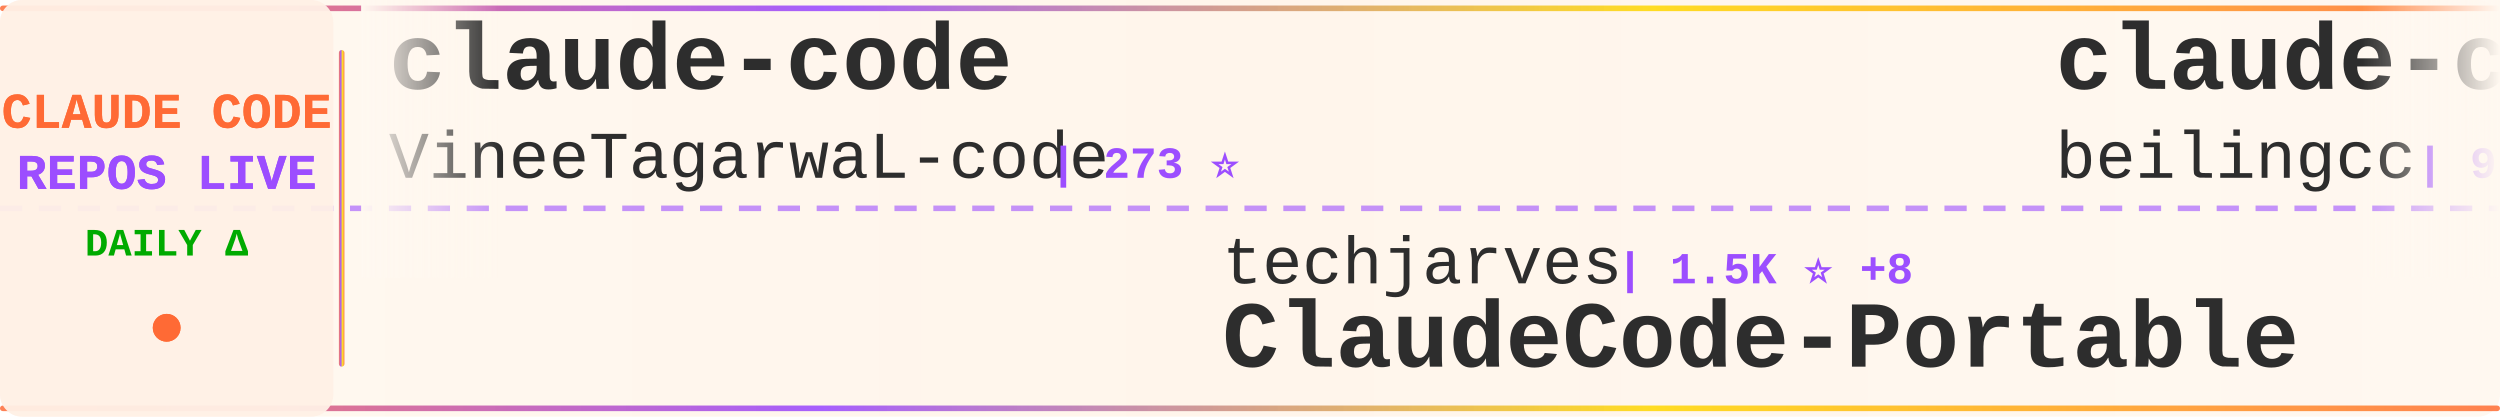
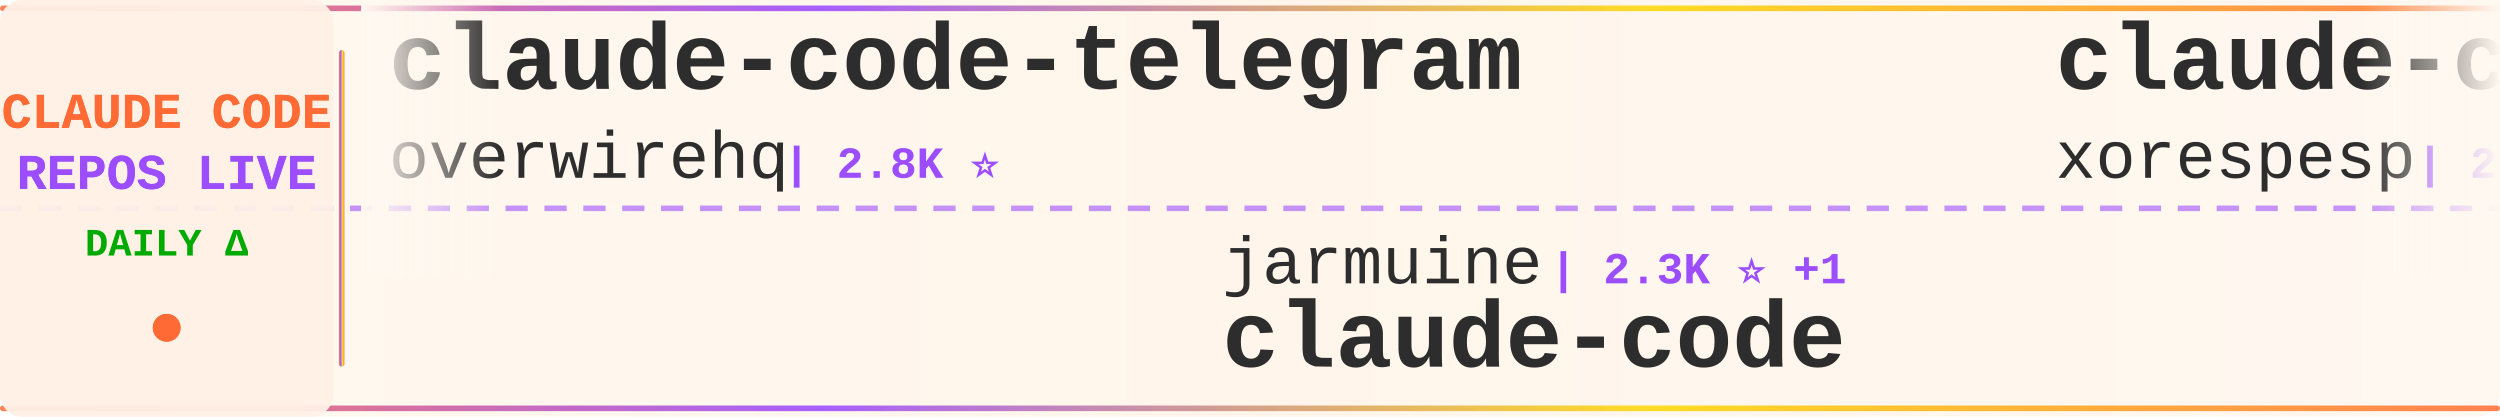
<svg xmlns="http://www.w3.org/2000/svg" width="900" height="150">
  <defs>
    <linearGradient id="tickerBg" x1="0%" y1="0%" x2="100%" y2="0%">
      <stop offset="0%" style="stop-color:#fff8f0;stop-opacity:0.98" />
      <stop offset="50%" style="stop-color:#fff5eb;stop-opacity:1" />
      <stop offset="100%" style="stop-color:#fff8f0;stop-opacity:0.98" />
    </linearGradient>
    <linearGradient id="borderGrad" x1="0%" y1="0%" x2="100%" y2="0%">
      <stop offset="0%" style="stop-color:#FF6B35;stop-opacity:0.85">
        <animate attributeName="stop-opacity" values="0.85;1;0.85" dur="2s" repeatCount="indefinite" />
      </stop>
      <stop offset="33%" style="stop-color:#9C4EFF;stop-opacity:0.9">
        <animate attributeName="stop-opacity" values="0.9;1;0.9" dur="2.2s" repeatCount="indefinite" />
      </stop>
      <stop offset="66%" style="stop-color:#FFD700;stop-opacity:0.85">
        <animate attributeName="stop-opacity" values="0.85;1;0.85" dur="1.8s" repeatCount="indefinite" />
      </stop>
      <stop offset="100%" style="stop-color:#FF6B35;stop-opacity:0.85">
        <animate attributeName="stop-opacity" values="0.85;1;0.85" dur="2s" repeatCount="indefinite" />
      </stop>
    </linearGradient>
    <filter id="textGlow">
      <feGaussianBlur stdDeviation="0.15" result="coloredBlur" />
      <feMerge>
        <feMergeNode in="coloredBlur" />
        <feMergeNode in="SourceGraphic" />
      </feMerge>
    </filter>
    <filter id="metricGlow">
      <feGaussianBlur stdDeviation="0.2" result="coloredBlur" />
      <feMerge>
        <feMergeNode in="coloredBlur" />
        <feMergeNode in="SourceGraphic" />
      </feMerge>
    </filter>
    <linearGradient id="leftFade" x1="0%" y1="0%" x2="100%" y2="0%">
      <stop offset="0%" style="stop-color:#fff8f0;stop-opacity:1" />
      <stop offset="100%" style="stop-color:#fff8f0;stop-opacity:0" />
    </linearGradient>
    <linearGradient id="rightFade" x1="0%" y1="0%" x2="100%" y2="0%">
      <stop offset="0%" style="stop-color:#fff8f0;stop-opacity:0" />
      <stop offset="100%" style="stop-color:#fff8f0;stop-opacity:1" />
    </linearGradient>
  </defs>
  <rect width="900" height="150" fill="url(#tickerBg)" rx="8" />
  <rect x="0" y="2" width="900" height="2" fill="url(#borderGrad)" rx="1" />
  <rect x="0" y="146" width="900" height="2" fill="url(#borderGrad)" rx="1" />
  <line x1="0" y1="75" x2="900" y2="75" stroke="#9C4EFF" stroke-width="2" stroke-dasharray="8 6" opacity="0.6" />
  <rect x="0" y="0" width="120" height="150" fill="#fff0e6" opacity="0.95" rx="8" />
  <text x="60" y="46" font-family="'Courier New', monospace" font-size="18" font-weight="bold" fill="#FF6B35" text-anchor="middle" filter="url(#textGlow)">
    CLAUDE CODE
  </text>
  <text x="60" y="68" font-family="'Courier New', monospace" font-size="18" font-weight="bold" fill="#9C4EFF" text-anchor="middle" filter="url(#textGlow)">
    REPOS LIVE
  </text>
  <text x="60" y="92" font-family="'Courier New', monospace" font-size="14" font-weight="bold" fill="#00aa00" text-anchor="middle">
    DAILY Δ
  </text>
  <circle cx="60" cy="118" r="5" fill="#FF6B35" filter="url(#metricGlow)">
    <animate attributeName="r" values="4;6;4" dur="1.5s" repeatCount="indefinite" />
    <animate attributeName="opacity" values="0.6;1;0.6" dur="1.5s" repeatCount="indefinite" />
  </circle>
  <rect x="122" y="18" width="2" height="114" fill="url(#borderGrad)" rx="1" />
  <clipPath id="tickerClip">
    <rect x="130" y="0" width="770" height="150" />
  </clipPath>
  <g clip-path="url(#tickerClip)">
    <g id="tickerItems">
      <animateTransform attributeName="transform" attributeType="XML" type="translate" from="0 0" to="-3000 0" dur="54s" repeatCount="indefinite" />
      <g transform="translate(0, 0)">
-         <text x="140" y="32" font-family="'Courier New', monospace" font-size="34" font-weight="bold" fill="#2d2d2d">claude-code</text>
-         <text x="140" y="64" font-family="'Courier New', monospace" font-size="24" font-weight="normal" fill="#2d2d2d" opacity="1.0">VineeTagarwaL-code</text>
-         <text x="378" y="64" font-family="'Courier New', monospace" font-size="16" font-weight="bold" fill="#9C4EFF"> | 273 ⭐</text>
+         <text x="140" y="32" font-family="'Courier New', monospace" font-size="34" font-weight="bold" fill="#2d2d2d">claude-code-telegram</text>
+         <text x="140" y="64" font-family="'Courier New', monospace" font-size="24" font-weight="normal" fill="#2d2d2d" opacity="1.0">overwirehq</text>
+         <text x="282" y="64" font-family="'Courier New', monospace" font-size="16" font-weight="bold" fill="#9C4EFF"> | 2.8K ⭐</text>
      </g>
      <g transform="translate(300, 0)">
-         <text x="140" y="102" font-family="'Courier New', monospace" font-size="24" font-weight="normal" fill="#2d2d2d" opacity="1.0">techjarves</text>
-         <text x="282" y="102" font-family="'Courier New', monospace" font-size="16" font-weight="bold" fill="#9C4EFF"> | 1.5K ⭐ +8</text>
-         <text x="140" y="132" font-family="'Courier New', monospace" font-size="34" font-weight="bold" fill="#2d2d2d">ClaudeCode-Portable</text>
+         <text x="140" y="102" font-family="'Courier New', monospace" font-size="24" font-weight="normal" fill="#2d2d2d" opacity="1.0">jarmuine</text>
+         <text x="258" y="102" font-family="'Courier New', monospace" font-size="16" font-weight="bold" fill="#9C4EFF"> | 2.3K ⭐ +1</text>
+         <text x="140" y="132" font-family="'Courier New', monospace" font-size="34" font-weight="bold" fill="#2d2d2d">claude-code</text>
      </g>
      <g transform="translate(600, 0)">
        <text x="140" y="32" font-family="'Courier New', monospace" font-size="34" font-weight="bold" fill="#2d2d2d">claude-code</text>
-         <text x="140" y="64" font-family="'Courier New', monospace" font-size="24" font-weight="normal" fill="#2d2d2d" opacity="1.0">beilingcc</text>
-         <text x="270" y="64" font-family="'Courier New', monospace" font-size="16" font-weight="bold" fill="#9C4EFF"> | 98 ⭐</text>
+         <text x="140" y="64" font-family="'Courier New', monospace" font-size="24" font-weight="normal" fill="#2d2d2d" opacity="1.0">xorespesp</text>
+         <text x="270" y="64" font-family="'Courier New', monospace" font-size="16" font-weight="bold" fill="#9C4EFF"> | 233 ⭐</text>
      </g>
      <g transform="translate(900, 0)">
-         <text x="140" y="102" font-family="'Courier New', monospace" font-size="24" font-weight="normal" fill="#2d2d2d" opacity="1.0">LING71671</text>
-         <text x="270" y="102" font-family="'Courier New', monospace" font-size="16" font-weight="bold" fill="#9C4EFF"> | 955 ⭐ +1</text>
-         <text x="140" y="132" font-family="'Courier New', monospace" font-size="34" font-weight="bold" fill="#2d2d2d">Open-ClaudeCode</text>
+         <text x="140" y="102" font-family="'Courier New', monospace" font-size="24" font-weight="normal" fill="#2d2d2d" opacity="1.0">pedrohcgs</text>
+         <text x="270" y="102" font-family="'Courier New', monospace" font-size="16" font-weight="bold" fill="#9C4EFF"> | 1.6K ⭐</text>
+         <text x="140" y="132" font-family="'Courier New', monospace" font-size="34" font-weight="bold" fill="#2d2d2d">claude-code-my-workflow</text>
      </g>
      <g transform="translate(1200, 0)">
-         <text x="140" y="32" font-family="'Courier New', monospace" font-size="34" font-weight="bold" fill="#2d2d2d">claude-code</text>
-         <text x="140" y="64" font-family="'Courier New', monospace" font-size="24" font-weight="normal" fill="#2d2d2d" opacity="1.0">T-Lab-CUHKSZ</text>
-         <text x="306" y="64" font-family="'Courier New', monospace" font-size="16" font-weight="bold" fill="#9C4EFF"> | 330 ⭐ +1</text>
+         <text x="140" y="32" font-family="'Courier New', monospace" font-size="34" font-weight="bold" fill="#2d2d2d">free-claude-code</text>
+         <text x="140" y="64" font-family="'Courier New', monospace" font-size="24" font-weight="normal" fill="#2d2d2d" opacity="1.0">Alishahryar1</text>
+         <text x="306" y="64" font-family="'Courier New', monospace" font-size="16" font-weight="bold" fill="#9C4EFF"> | 55.5K ⭐ +11</text>
      </g>
      <g transform="translate(1500, 0)">
-         <text x="140" y="102" font-family="'Courier New', monospace" font-size="24" font-weight="normal" fill="#2d2d2d" opacity="1.0">VILA-Lab</text>
-         <text x="258" y="102" font-family="'Courier New', monospace" font-size="16" font-weight="bold" fill="#9C4EFF"> | 2.1K ⭐</text>
-         <text x="140" y="132" font-family="'Courier New', monospace" font-size="34" font-weight="bold" fill="#2d2d2d">Dive-into-Claude-Code</text>
+         <text x="140" y="102" font-family="'Courier New', monospace" font-size="24" font-weight="normal" fill="#2d2d2d" opacity="1.0">codeaashu</text>
+         <text x="270" y="102" font-family="'Courier New', monospace" font-size="16" font-weight="bold" fill="#9C4EFF"> | 3.3K ⭐</text>
+         <text x="140" y="132" font-family="'Courier New', monospace" font-size="34" font-weight="bold" fill="#2d2d2d">claude-code</text>
      </g>
      <g transform="translate(1800, 0)">
-         <text x="140" y="32" font-family="'Courier New', monospace" font-size="34" font-weight="bold" fill="#2d2d2d">everything-claude-code</text>
-         <text x="140" y="64" font-family="'Courier New', monospace" font-size="24" font-weight="normal" fill="#2d2d2d" opacity="1.0">WorldFlowAI</text>
-         <text x="294" y="64" font-family="'Courier New', monospace" font-size="16" font-weight="bold" fill="#9C4EFF"> | 3.3K ⭐ +14</text>
+         <text x="140" y="32" font-family="'Courier New', monospace" font-size="34" font-weight="bold" fill="#2d2d2d">claude-code-tips</text>
+         <text x="140" y="64" font-family="'Courier New', monospace" font-size="24" font-weight="normal" fill="#2d2d2d" opacity="1.0">ykdojo</text>
+         <text x="234" y="64" font-family="'Courier New', monospace" font-size="16" font-weight="bold" fill="#9C4EFF"> | 10.1K ⭐ -1</text>
      </g>
      <g transform="translate(2100, 0)">
-         <text x="140" y="102" font-family="'Courier New', monospace" font-size="24" font-weight="normal" fill="#2d2d2d" opacity="1.0">anthropics</text>
-         <text x="282" y="102" font-family="'Courier New', monospace" font-size="16" font-weight="bold" fill="#9C4EFF"> | 177.2K ⭐ +37</text>
-         <text x="140" y="132" font-family="'Courier New', monospace" font-size="34" font-weight="bold" fill="#2d2d2d">skills</text>
+         <text x="140" y="102" font-family="'Courier New', monospace" font-size="24" font-weight="normal" fill="#2d2d2d" opacity="1.0">liuup</text>
+         <text x="222" y="102" font-family="'Courier New', monospace" font-size="16" font-weight="bold" fill="#9C4EFF"> | 3.9K ⭐ +1</text>
+         <text x="140" y="132" font-family="'Courier New', monospace" font-size="34" font-weight="bold" fill="#2d2d2d">claude-code-analysis</text>
      </g>
      <g transform="translate(2400, 0)">
-         <text x="140" y="32" font-family="'Courier New', monospace" font-size="34" font-weight="bold" fill="#2d2d2d">claude-code</text>
-         <text x="140" y="64" font-family="'Courier New', monospace" font-size="24" font-weight="normal" fill="#2d2d2d" opacity="1.0">anthropics</text>
-         <text x="282" y="64" font-family="'Courier New', monospace" font-size="16" font-weight="bold" fill="#9C4EFF"> | 146.8K ⭐ +115</text>
+         <text x="140" y="32" font-family="'Courier New', monospace" font-size="34" font-weight="bold" fill="#2d2d2d">ECC</text>
+         <text x="140" y="64" font-family="'Courier New', monospace" font-size="24" font-weight="normal" fill="#2d2d2d" opacity="1.0">affaan-m</text>
+         <text x="258" y="64" font-family="'Courier New', monospace" font-size="16" font-weight="bold" fill="#9C4EFF"> | 263.2K ⭐ +181</text>
      </g>
      <g transform="translate(2700, 0)">
-         <text x="140" y="102" font-family="'Courier New', monospace" font-size="24" font-weight="normal" fill="#2d2d2d" opacity="1.0">ochamber</text>
-         <text x="258" y="102" font-family="'Courier New', monospace" font-size="16" font-weight="bold" fill="#9C4EFF"> | 4 ⭐</text>
-         <text x="140" y="132" font-family="'Courier New', monospace" font-size="34" font-weight="bold" fill="#2d2d2d">claude-code</text>
+         <text x="140" y="102" font-family="'Courier New', monospace" font-size="24" font-weight="normal" fill="#2d2d2d" opacity="1.0">zstmfhy</text>
+         <text x="246" y="102" font-family="'Courier New', monospace" font-size="16" font-weight="bold" fill="#9C4EFF"> | 189 ⭐</text>
+         <text x="140" y="132" font-family="'Courier New', monospace" font-size="34" font-weight="bold" fill="#2d2d2d">Claude-code</text>
      </g>
      <g transform="translate(3000, 0)">
-         <text x="140" y="32" font-family="'Courier New', monospace" font-size="34" font-weight="bold" fill="#2d2d2d">claude-code</text>
-         <text x="140" y="64" font-family="'Courier New', monospace" font-size="24" font-weight="normal" fill="#2d2d2d" opacity="1.0">VineeTagarwaL-code</text>
-         <text x="378" y="64" font-family="'Courier New', monospace" font-size="16" font-weight="bold" fill="#9C4EFF"> | 273 ⭐</text>
+         <text x="140" y="32" font-family="'Courier New', monospace" font-size="34" font-weight="bold" fill="#2d2d2d">claude-code-telegram</text>
+         <text x="140" y="64" font-family="'Courier New', monospace" font-size="24" font-weight="normal" fill="#2d2d2d" opacity="1.0">overwirehq</text>
+         <text x="282" y="64" font-family="'Courier New', monospace" font-size="16" font-weight="bold" fill="#9C4EFF"> | 2.8K ⭐</text>
      </g>
      <g transform="translate(3300, 0)">
-         <text x="140" y="102" font-family="'Courier New', monospace" font-size="24" font-weight="normal" fill="#2d2d2d" opacity="1.0">techjarves</text>
-         <text x="282" y="102" font-family="'Courier New', monospace" font-size="16" font-weight="bold" fill="#9C4EFF"> | 1.5K ⭐ +8</text>
-         <text x="140" y="132" font-family="'Courier New', monospace" font-size="34" font-weight="bold" fill="#2d2d2d">ClaudeCode-Portable</text>
+         <text x="140" y="102" font-family="'Courier New', monospace" font-size="24" font-weight="normal" fill="#2d2d2d" opacity="1.0">jarmuine</text>
+         <text x="258" y="102" font-family="'Courier New', monospace" font-size="16" font-weight="bold" fill="#9C4EFF"> | 2.3K ⭐ +1</text>
+         <text x="140" y="132" font-family="'Courier New', monospace" font-size="34" font-weight="bold" fill="#2d2d2d">claude-code</text>
      </g>
      <g transform="translate(3600, 0)">
        <text x="140" y="32" font-family="'Courier New', monospace" font-size="34" font-weight="bold" fill="#2d2d2d">claude-code</text>
-         <text x="140" y="64" font-family="'Courier New', monospace" font-size="24" font-weight="normal" fill="#2d2d2d" opacity="1.0">beilingcc</text>
-         <text x="270" y="64" font-family="'Courier New', monospace" font-size="16" font-weight="bold" fill="#9C4EFF"> | 98 ⭐</text>
+         <text x="140" y="64" font-family="'Courier New', monospace" font-size="24" font-weight="normal" fill="#2d2d2d" opacity="1.0">xorespesp</text>
+         <text x="270" y="64" font-family="'Courier New', monospace" font-size="16" font-weight="bold" fill="#9C4EFF"> | 233 ⭐</text>
      </g>
      <g transform="translate(3900, 0)">
-         <text x="140" y="102" font-family="'Courier New', monospace" font-size="24" font-weight="normal" fill="#2d2d2d" opacity="1.0">LING71671</text>
-         <text x="270" y="102" font-family="'Courier New', monospace" font-size="16" font-weight="bold" fill="#9C4EFF"> | 955 ⭐ +1</text>
-         <text x="140" y="132" font-family="'Courier New', monospace" font-size="34" font-weight="bold" fill="#2d2d2d">Open-ClaudeCode</text>
+         <text x="140" y="102" font-family="'Courier New', monospace" font-size="24" font-weight="normal" fill="#2d2d2d" opacity="1.0">pedrohcgs</text>
+         <text x="270" y="102" font-family="'Courier New', monospace" font-size="16" font-weight="bold" fill="#9C4EFF"> | 1.6K ⭐</text>
+         <text x="140" y="132" font-family="'Courier New', monospace" font-size="34" font-weight="bold" fill="#2d2d2d">claude-code-my-workflow</text>
      </g>
    </g>
  </g>
  <rect x="130" y="0" width="50" height="100" fill="url(#leftFade)" />
  <rect x="850" y="0" width="50" height="100" fill="url(#rightFade)" />
</svg>
